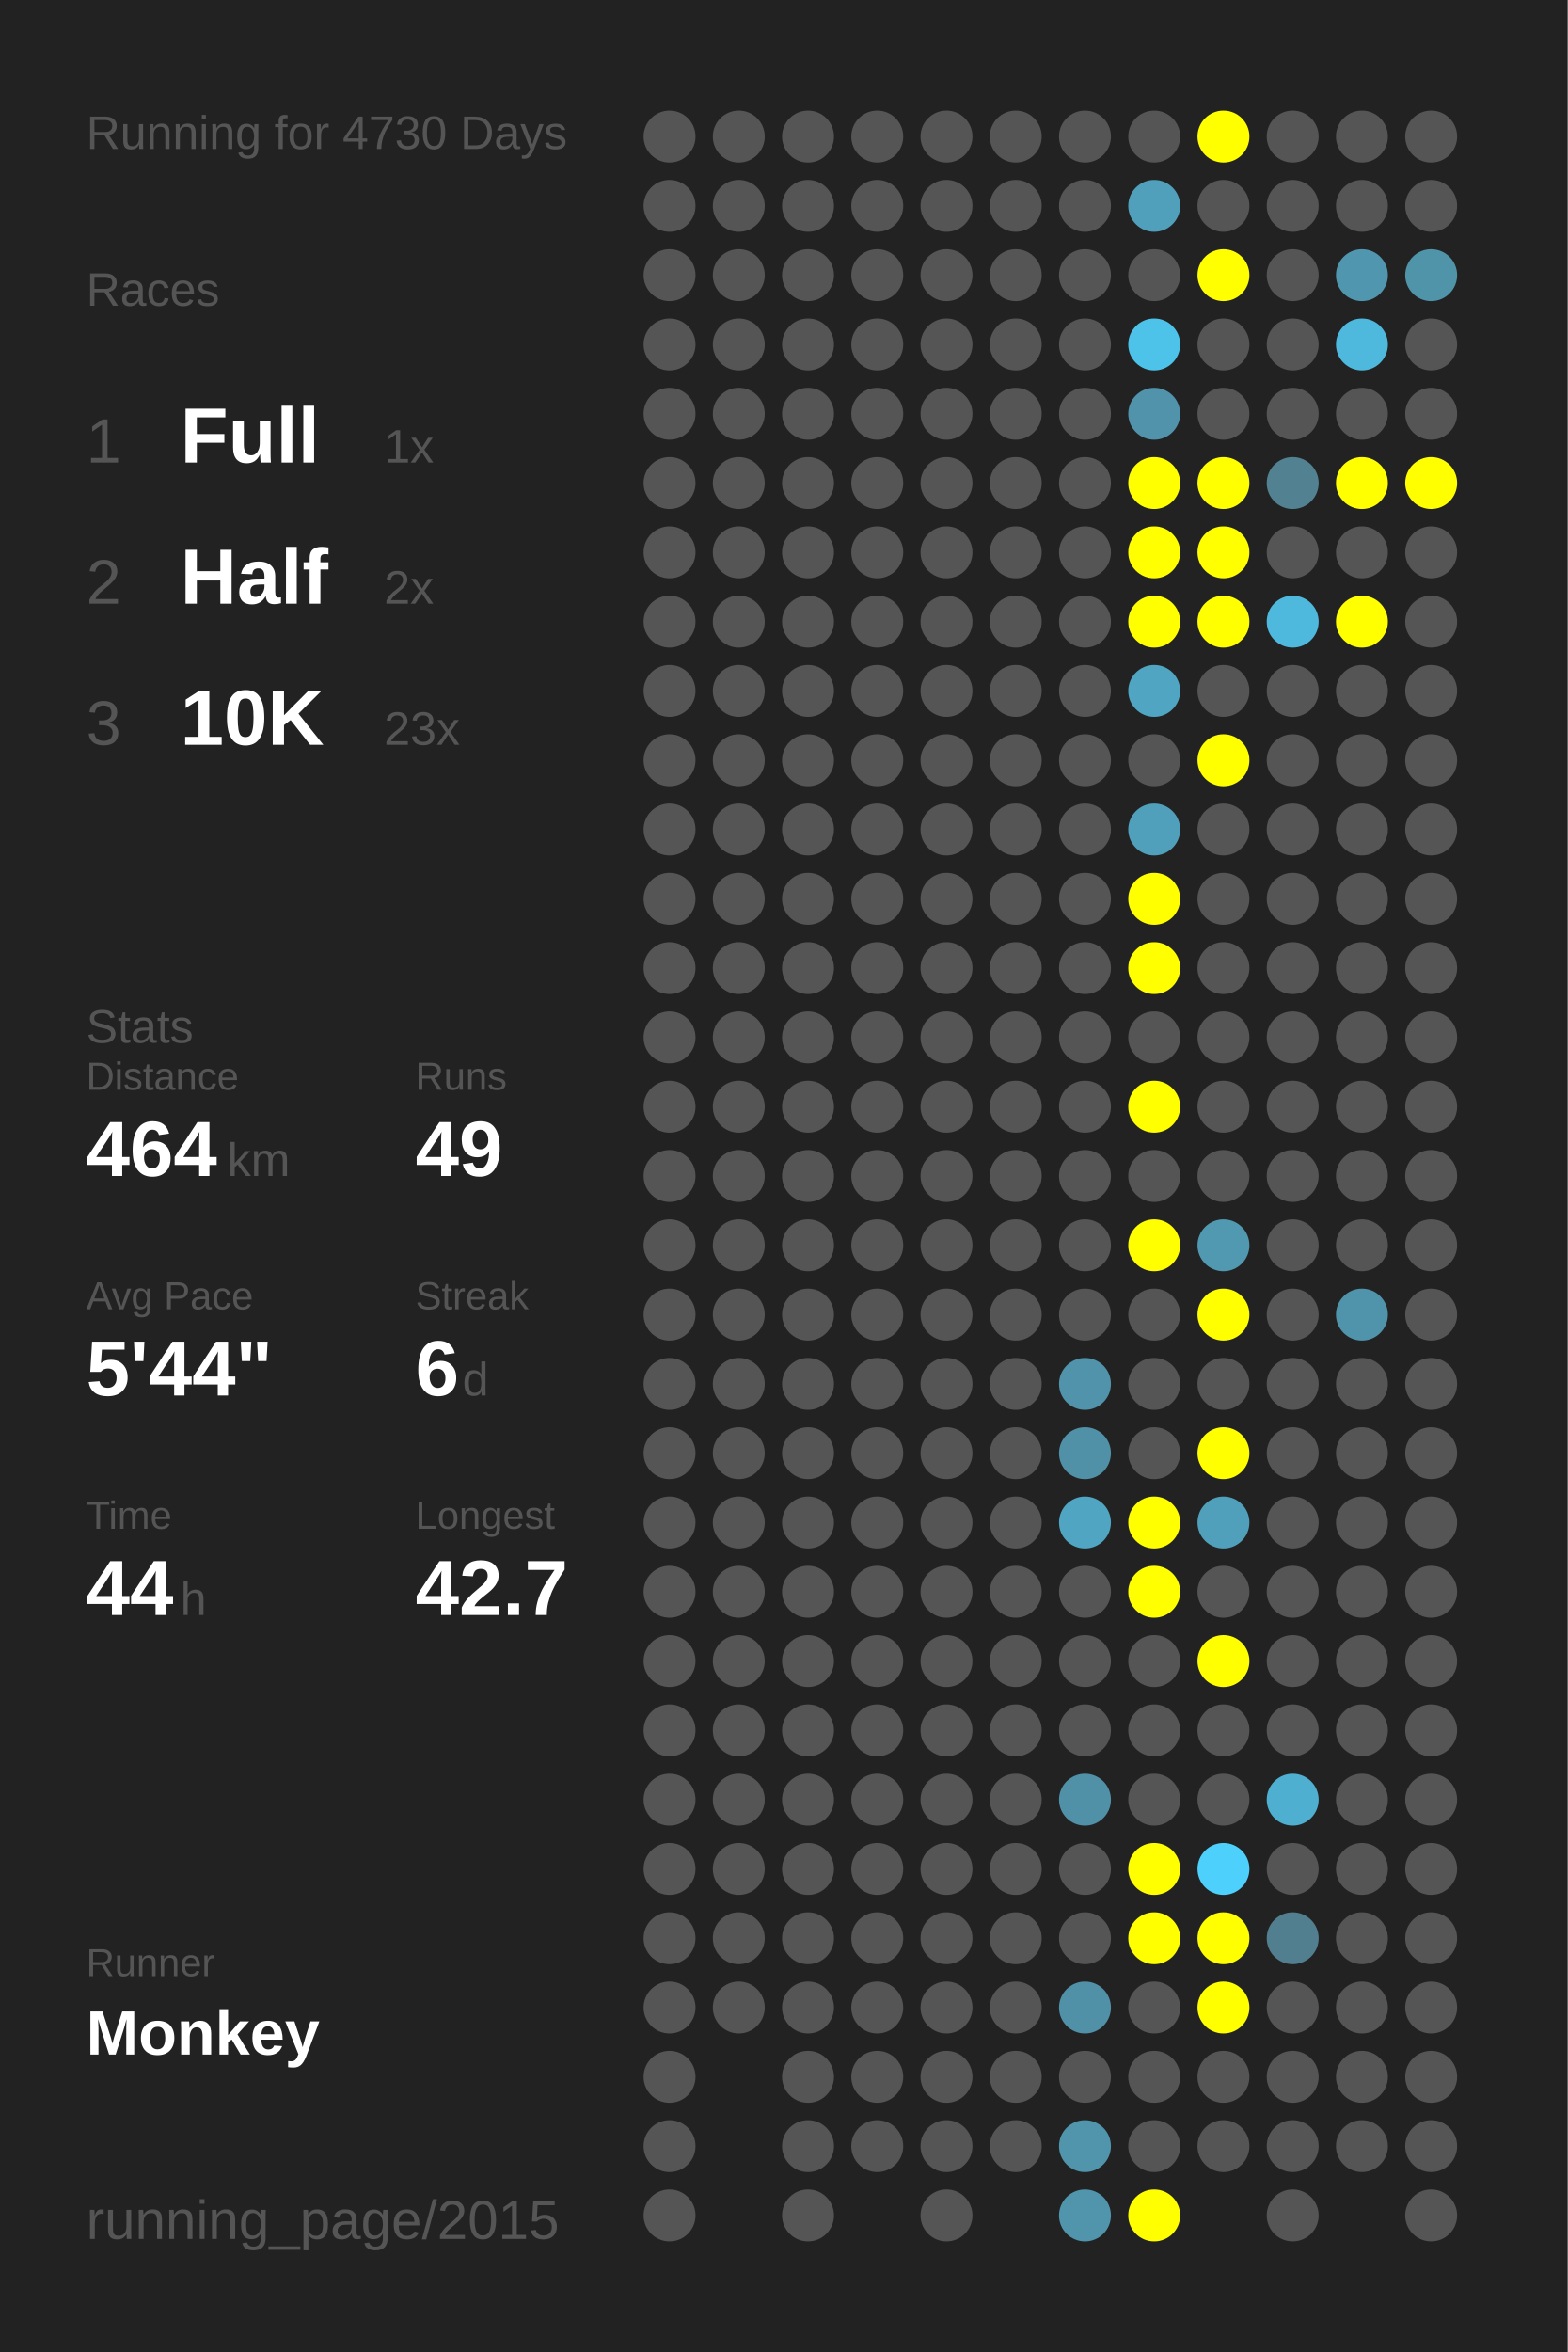
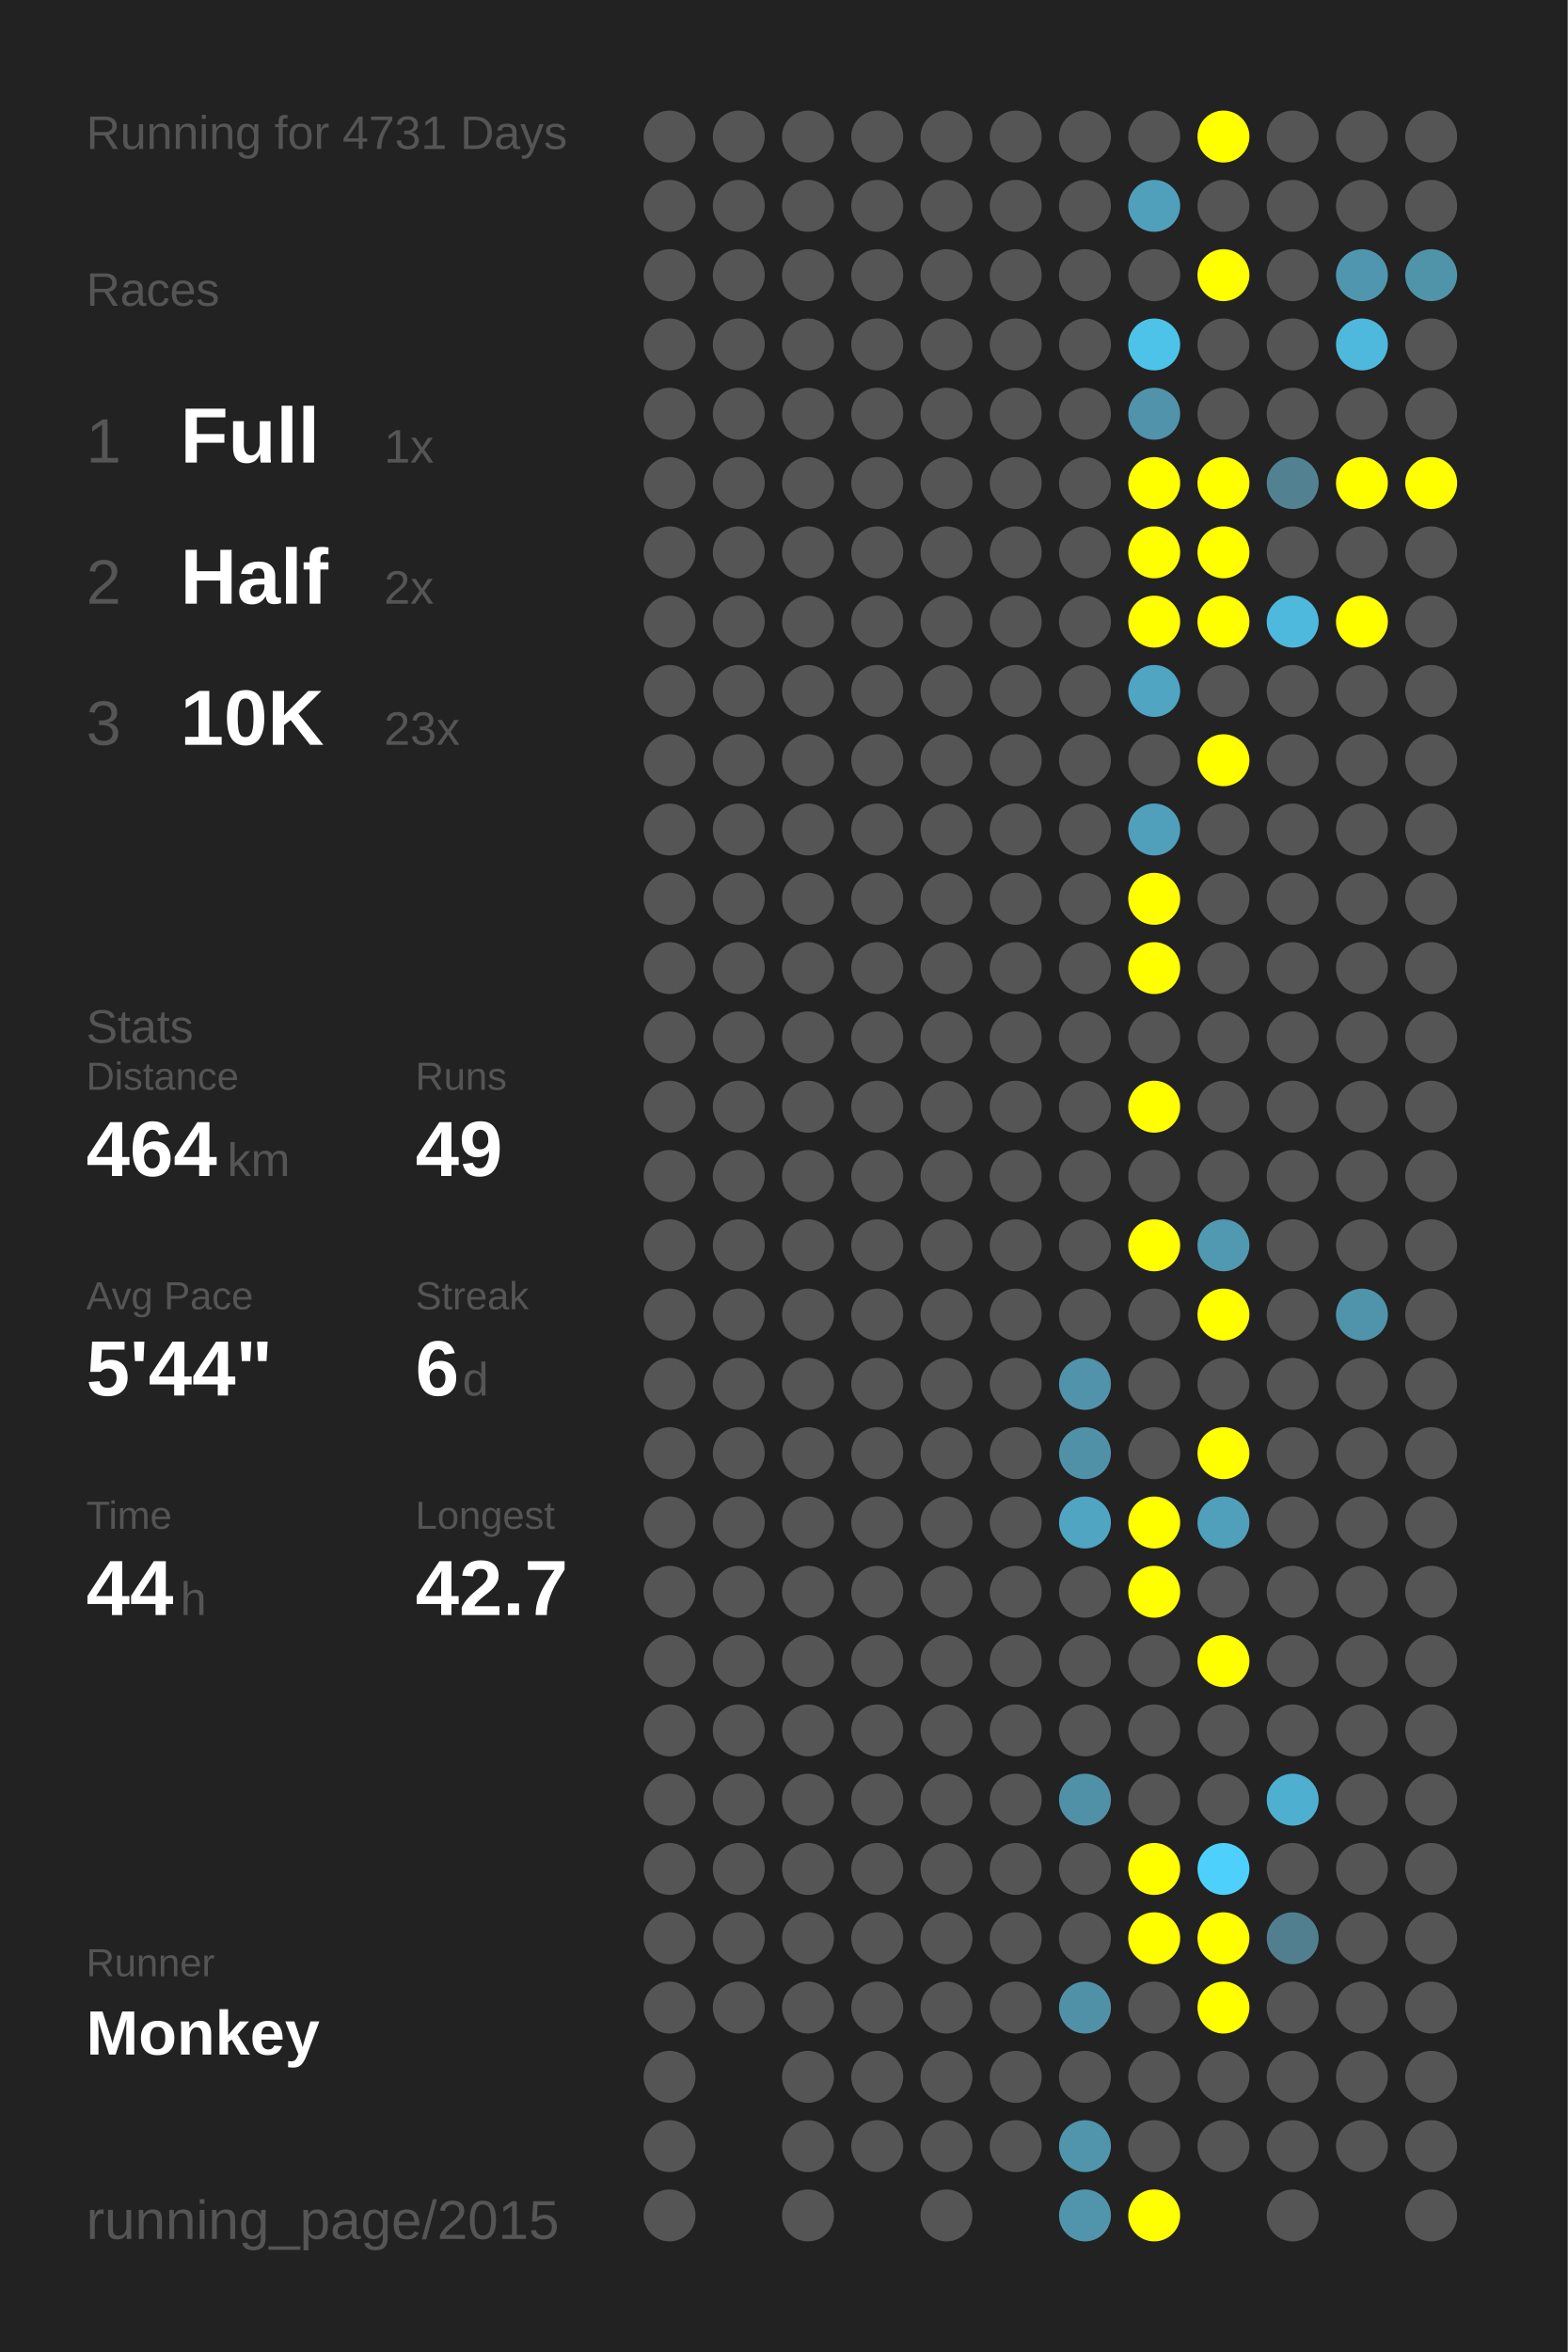
<svg xmlns="http://www.w3.org/2000/svg" baseProfile="full" height="300mm" version="1.1" viewBox="0,0,200,300" width="200mm">
  <defs />
  <rect fill="#222222" height="300" width="200" x="0" y="0" />
-   <text fill="#555555" style="font-size:6px; font-family:Arial;" x="11" y="19">Running for 4730 Days</text>
+   <text fill="#555555" style="font-size:6px; font-family:Arial;" x="11" y="19">Running for 4731 Days</text>
  <text fill="#555555" style="font-size:6px; font-family:Arial;" x="11" y="39">Races</text>
  <text fill="#555555" style="font-size:8px; font-family:Arial;" x="11" y="59">1</text>
  <text fill="#FFFFFF" style="font-size:10px; font-family:Arial; font-weight:bold;" x="23" y="59">Full</text>
  <text fill="#555555" style="font-size:6px; font-family:Arial;" x="49" y="59">1x</text>
  <text fill="#555555" style="font-size:8px; font-family:Arial;" x="11" y="77">2</text>
  <text fill="#FFFFFF" style="font-size:10px; font-family:Arial; font-weight:bold;" x="23" y="77">Half</text>
  <text fill="#555555" style="font-size:6px; font-family:Arial;" x="49" y="77">2x</text>
  <text fill="#555555" style="font-size:8px; font-family:Arial;" x="11" y="95">3</text>
  <text fill="#FFFFFF" style="font-size:10px; font-family:Arial; font-weight:bold;" x="23" y="95">10K</text>
  <text fill="#555555" style="font-size:6px; font-family:Arial;" x="49" y="95">23x</text>
  <text fill="#555555" style="font-size:6px; font-family:Arial;" x="11" y="133">Stats</text>
  <text fill="#555555" style="font-size:5px; font-family:Arial;" x="11" y="139">Distance</text>
  <text fill="#FFFFFF" style="font-size:10px; font-family:Arial; font-weight:bold;" x="11" y="150">464</text>
  <text fill="#555555" style="font-size:6px; font-family:Arial;" x="29" y="150">km</text>
  <text fill="#555555" style="font-size:5px; font-family:Arial;" x="53" y="139">Runs</text>
  <text fill="#FFFFFF" style="font-size:10px; font-family:Arial; font-weight:bold;" x="53" y="150">49</text>
  <text fill="#555555" style="font-size:5px; font-family:Arial;" x="11" y="167">Avg Pace</text>
  <text fill="#FFFFFF" style="font-size:10px; font-family:Arial; font-weight:bold;" x="11" y="178">5'44"</text>
  <text fill="#555555" style="font-size:5px; font-family:Arial;" x="53" y="167">Streak</text>
  <text fill="#FFFFFF" style="font-size:10px; font-family:Arial; font-weight:bold;" x="53" y="178">6</text>
  <text fill="#555555" style="font-size:6px; font-family:Arial;" x="59" y="178">d</text>
  <text fill="#555555" style="font-size:5px; font-family:Arial;" x="11" y="195">Time</text>
  <text fill="#FFFFFF" style="font-size:10px; font-family:Arial; font-weight:bold;" x="11" y="206">44</text>
  <text fill="#555555" style="font-size:6px; font-family:Arial;" x="23" y="206">h</text>
  <text fill="#555555" style="font-size:5px; font-family:Arial;" x="53" y="195">Longest</text>
  <text fill="#FFFFFF" style="font-size:10px; font-family:Arial; font-weight:bold;" x="53" y="206">42.7</text>
  <text fill="#555555" style="font-size:5px; font-family:Arial;" x="11" y="252.065">Runner</text>
  <text fill="#FFFFFF" style="font-size:8px; font-family:Arial; font-weight:bold;" x="11" y="262.065">Monkey</text>
  <text fill="#555555" style="font-size:7px; font-family:Arial;" x="11" y="285.581">running_page/2015</text>
  <circle cx="85.417" cy="17.419" fill="#555555" r="3.312" />
  <circle cx="85.417" cy="26.258" fill="#555555" r="3.312" />
  <circle cx="85.417" cy="35.097" fill="#555555" r="3.312" />
  <circle cx="85.417" cy="43.935" fill="#555555" r="3.312" />
  <circle cx="85.417" cy="52.774" fill="#555555" r="3.312" />
  <circle cx="85.417" cy="61.613" fill="#555555" r="3.312" />
  <circle cx="85.417" cy="70.452" fill="#555555" r="3.312" />
  <circle cx="85.417" cy="79.29" fill="#555555" r="3.312" />
  <circle cx="85.417" cy="88.129" fill="#555555" r="3.312" />
  <circle cx="85.417" cy="96.968" fill="#555555" r="3.312" />
  <circle cx="85.417" cy="105.806" fill="#555555" r="3.312" />
  <circle cx="85.417" cy="114.645" fill="#555555" r="3.312" />
  <circle cx="85.417" cy="123.484" fill="#555555" r="3.312" />
  <circle cx="85.417" cy="132.323" fill="#555555" r="3.312" />
  <circle cx="85.417" cy="141.161" fill="#555555" r="3.312" />
  <circle cx="85.417" cy="150" fill="#555555" r="3.312" />
  <circle cx="85.417" cy="158.839" fill="#555555" r="3.312" />
  <circle cx="85.417" cy="167.677" fill="#555555" r="3.312" />
  <circle cx="85.417" cy="176.516" fill="#555555" r="3.312" />
  <circle cx="85.417" cy="185.355" fill="#555555" r="3.312" />
  <circle cx="85.417" cy="194.194" fill="#555555" r="3.312" />
  <circle cx="85.417" cy="203.032" fill="#555555" r="3.312" />
  <circle cx="85.417" cy="211.871" fill="#555555" r="3.312" />
  <circle cx="85.417" cy="220.71" fill="#555555" r="3.312" />
  <circle cx="85.417" cy="229.548" fill="#555555" r="3.312" />
  <circle cx="85.417" cy="238.387" fill="#555555" r="3.312" />
  <circle cx="85.417" cy="247.226" fill="#555555" r="3.312" />
  <circle cx="85.417" cy="256.065" fill="#555555" r="3.312" />
  <circle cx="85.417" cy="264.903" fill="#555555" r="3.312" />
  <circle cx="85.417" cy="273.742" fill="#555555" r="3.312" />
  <circle cx="85.417" cy="282.581" fill="#555555" r="3.312" />
  <circle cx="94.25" cy="17.419" fill="#555555" r="3.312" />
  <circle cx="94.25" cy="26.258" fill="#555555" r="3.312" />
  <circle cx="94.25" cy="35.097" fill="#555555" r="3.312" />
  <circle cx="94.25" cy="43.935" fill="#555555" r="3.312" />
  <circle cx="94.25" cy="52.774" fill="#555555" r="3.312" />
  <circle cx="94.25" cy="61.613" fill="#555555" r="3.312" />
  <circle cx="94.25" cy="70.452" fill="#555555" r="3.312" />
  <circle cx="94.25" cy="79.29" fill="#555555" r="3.312" />
  <circle cx="94.25" cy="88.129" fill="#555555" r="3.312" />
  <circle cx="94.25" cy="96.968" fill="#555555" r="3.312" />
  <circle cx="94.25" cy="105.806" fill="#555555" r="3.312" />
  <circle cx="94.25" cy="114.645" fill="#555555" r="3.312" />
  <circle cx="94.25" cy="123.484" fill="#555555" r="3.312" />
  <circle cx="94.25" cy="132.323" fill="#555555" r="3.312" />
  <circle cx="94.25" cy="141.161" fill="#555555" r="3.312" />
  <circle cx="94.25" cy="150" fill="#555555" r="3.312" />
  <circle cx="94.25" cy="158.839" fill="#555555" r="3.312" />
  <circle cx="94.25" cy="167.677" fill="#555555" r="3.312" />
  <circle cx="94.25" cy="176.516" fill="#555555" r="3.312" />
  <circle cx="94.25" cy="185.355" fill="#555555" r="3.312" />
  <circle cx="94.25" cy="194.194" fill="#555555" r="3.312" />
  <circle cx="94.25" cy="203.032" fill="#555555" r="3.312" />
  <circle cx="94.25" cy="211.871" fill="#555555" r="3.312" />
  <circle cx="94.25" cy="220.71" fill="#555555" r="3.312" />
  <circle cx="94.25" cy="229.548" fill="#555555" r="3.312" />
  <circle cx="94.25" cy="238.387" fill="#555555" r="3.312" />
  <circle cx="94.25" cy="247.226" fill="#555555" r="3.312" />
  <circle cx="94.25" cy="256.065" fill="#555555" r="3.312" />
  <circle cx="103.083" cy="17.419" fill="#555555" r="3.312" />
  <circle cx="103.083" cy="26.258" fill="#555555" r="3.312" />
  <circle cx="103.083" cy="35.097" fill="#555555" r="3.312" />
  <circle cx="103.083" cy="43.935" fill="#555555" r="3.312" />
  <circle cx="103.083" cy="52.774" fill="#555555" r="3.312" />
  <circle cx="103.083" cy="61.613" fill="#555555" r="3.312" />
  <circle cx="103.083" cy="70.452" fill="#555555" r="3.312" />
  <circle cx="103.083" cy="79.29" fill="#555555" r="3.312" />
  <circle cx="103.083" cy="88.129" fill="#555555" r="3.312" />
  <circle cx="103.083" cy="96.968" fill="#555555" r="3.312" />
  <circle cx="103.083" cy="105.806" fill="#555555" r="3.312" />
  <circle cx="103.083" cy="114.645" fill="#555555" r="3.312" />
  <circle cx="103.083" cy="123.484" fill="#555555" r="3.312" />
  <circle cx="103.083" cy="132.323" fill="#555555" r="3.312" />
  <circle cx="103.083" cy="141.161" fill="#555555" r="3.312" />
  <circle cx="103.083" cy="150" fill="#555555" r="3.312" />
  <circle cx="103.083" cy="158.839" fill="#555555" r="3.312" />
  <circle cx="103.083" cy="167.677" fill="#555555" r="3.312" />
  <circle cx="103.083" cy="176.516" fill="#555555" r="3.312" />
  <circle cx="103.083" cy="185.355" fill="#555555" r="3.312" />
  <circle cx="103.083" cy="194.194" fill="#555555" r="3.312" />
  <circle cx="103.083" cy="203.032" fill="#555555" r="3.312" />
  <circle cx="103.083" cy="211.871" fill="#555555" r="3.312" />
  <circle cx="103.083" cy="220.71" fill="#555555" r="3.312" />
  <circle cx="103.083" cy="229.548" fill="#555555" r="3.312" />
  <circle cx="103.083" cy="238.387" fill="#555555" r="3.312" />
  <circle cx="103.083" cy="247.226" fill="#555555" r="3.312" />
  <circle cx="103.083" cy="256.065" fill="#555555" r="3.312" />
  <circle cx="103.083" cy="264.903" fill="#555555" r="3.312" />
  <circle cx="103.083" cy="273.742" fill="#555555" r="3.312" />
  <circle cx="103.083" cy="282.581" fill="#555555" r="3.312" />
  <circle cx="111.917" cy="17.419" fill="#555555" r="3.312" />
  <circle cx="111.917" cy="26.258" fill="#555555" r="3.312" />
  <circle cx="111.917" cy="35.097" fill="#555555" r="3.312" />
  <circle cx="111.917" cy="43.935" fill="#555555" r="3.312" />
  <circle cx="111.917" cy="52.774" fill="#555555" r="3.312" />
  <circle cx="111.917" cy="61.613" fill="#555555" r="3.312" />
  <circle cx="111.917" cy="70.452" fill="#555555" r="3.312" />
  <circle cx="111.917" cy="79.29" fill="#555555" r="3.312" />
  <circle cx="111.917" cy="88.129" fill="#555555" r="3.312" />
  <circle cx="111.917" cy="96.968" fill="#555555" r="3.312" />
  <circle cx="111.917" cy="105.806" fill="#555555" r="3.312" />
  <circle cx="111.917" cy="114.645" fill="#555555" r="3.312" />
  <circle cx="111.917" cy="123.484" fill="#555555" r="3.312" />
  <circle cx="111.917" cy="132.323" fill="#555555" r="3.312" />
  <circle cx="111.917" cy="141.161" fill="#555555" r="3.312" />
  <circle cx="111.917" cy="150" fill="#555555" r="3.312" />
  <circle cx="111.917" cy="158.839" fill="#555555" r="3.312" />
  <circle cx="111.917" cy="167.677" fill="#555555" r="3.312" />
  <circle cx="111.917" cy="176.516" fill="#555555" r="3.312" />
  <circle cx="111.917" cy="185.355" fill="#555555" r="3.312" />
  <circle cx="111.917" cy="194.194" fill="#555555" r="3.312" />
  <circle cx="111.917" cy="203.032" fill="#555555" r="3.312" />
  <circle cx="111.917" cy="211.871" fill="#555555" r="3.312" />
  <circle cx="111.917" cy="220.71" fill="#555555" r="3.312" />
  <circle cx="111.917" cy="229.548" fill="#555555" r="3.312" />
  <circle cx="111.917" cy="238.387" fill="#555555" r="3.312" />
  <circle cx="111.917" cy="247.226" fill="#555555" r="3.312" />
  <circle cx="111.917" cy="256.065" fill="#555555" r="3.312" />
  <circle cx="111.917" cy="264.903" fill="#555555" r="3.312" />
  <circle cx="111.917" cy="273.742" fill="#555555" r="3.312" />
  <circle cx="120.75" cy="17.419" fill="#555555" r="3.312" />
  <circle cx="120.75" cy="26.258" fill="#555555" r="3.312" />
  <circle cx="120.75" cy="35.097" fill="#555555" r="3.312" />
  <circle cx="120.75" cy="43.935" fill="#555555" r="3.312" />
  <circle cx="120.75" cy="52.774" fill="#555555" r="3.312" />
  <circle cx="120.75" cy="61.613" fill="#555555" r="3.312" />
  <circle cx="120.75" cy="70.452" fill="#555555" r="3.312" />
  <circle cx="120.75" cy="79.29" fill="#555555" r="3.312" />
  <circle cx="120.75" cy="88.129" fill="#555555" r="3.312" />
  <circle cx="120.75" cy="96.968" fill="#555555" r="3.312" />
  <circle cx="120.75" cy="105.806" fill="#555555" r="3.312" />
  <circle cx="120.75" cy="114.645" fill="#555555" r="3.312" />
  <circle cx="120.75" cy="123.484" fill="#555555" r="3.312" />
  <circle cx="120.75" cy="132.323" fill="#555555" r="3.312" />
  <circle cx="120.75" cy="141.161" fill="#555555" r="3.312" />
  <circle cx="120.75" cy="150" fill="#555555" r="3.312" />
  <circle cx="120.75" cy="158.839" fill="#555555" r="3.312" />
  <circle cx="120.75" cy="167.677" fill="#555555" r="3.312" />
  <circle cx="120.75" cy="176.516" fill="#555555" r="3.312" />
  <circle cx="120.75" cy="185.355" fill="#555555" r="3.312" />
  <circle cx="120.75" cy="194.194" fill="#555555" r="3.312" />
  <circle cx="120.75" cy="203.032" fill="#555555" r="3.312" />
  <circle cx="120.75" cy="211.871" fill="#555555" r="3.312" />
  <circle cx="120.75" cy="220.71" fill="#555555" r="3.312" />
  <circle cx="120.75" cy="229.548" fill="#555555" r="3.312" />
  <circle cx="120.75" cy="238.387" fill="#555555" r="3.312" />
  <circle cx="120.75" cy="247.226" fill="#555555" r="3.312" />
  <circle cx="120.75" cy="256.065" fill="#555555" r="3.312" />
  <circle cx="120.75" cy="264.903" fill="#555555" r="3.312" />
  <circle cx="120.75" cy="273.742" fill="#555555" r="3.312" />
  <circle cx="120.75" cy="282.581" fill="#555555" r="3.312" />
  <circle cx="129.583" cy="17.419" fill="#555555" r="3.312" />
  <circle cx="129.583" cy="26.258" fill="#555555" r="3.312" />
  <circle cx="129.583" cy="35.097" fill="#555555" r="3.312" />
  <circle cx="129.583" cy="43.935" fill="#555555" r="3.312" />
  <circle cx="129.583" cy="52.774" fill="#555555" r="3.312" />
  <circle cx="129.583" cy="61.613" fill="#555555" r="3.312" />
  <circle cx="129.583" cy="70.452" fill="#555555" r="3.312" />
  <circle cx="129.583" cy="79.29" fill="#555555" r="3.312" />
  <circle cx="129.583" cy="88.129" fill="#555555" r="3.312" />
  <circle cx="129.583" cy="96.968" fill="#555555" r="3.312" />
  <circle cx="129.583" cy="105.806" fill="#555555" r="3.312" />
  <circle cx="129.583" cy="114.645" fill="#555555" r="3.312" />
  <circle cx="129.583" cy="123.484" fill="#555555" r="3.312" />
  <circle cx="129.583" cy="132.323" fill="#555555" r="3.312" />
  <circle cx="129.583" cy="141.161" fill="#555555" r="3.312" />
  <circle cx="129.583" cy="150" fill="#555555" r="3.312" />
  <circle cx="129.583" cy="158.839" fill="#555555" r="3.312" />
  <circle cx="129.583" cy="167.677" fill="#555555" r="3.312" />
  <circle cx="129.583" cy="176.516" fill="#555555" r="3.312" />
  <circle cx="129.583" cy="185.355" fill="#555555" r="3.312" />
  <circle cx="129.583" cy="194.194" fill="#555555" r="3.312" />
  <circle cx="129.583" cy="203.032" fill="#555555" r="3.312" />
  <circle cx="129.583" cy="211.871" fill="#555555" r="3.312" />
  <circle cx="129.583" cy="220.71" fill="#555555" r="3.312" />
  <circle cx="129.583" cy="229.548" fill="#555555" r="3.312" />
  <circle cx="129.583" cy="238.387" fill="#555555" r="3.312" />
  <circle cx="129.583" cy="247.226" fill="#555555" r="3.312" />
  <circle cx="129.583" cy="256.065" fill="#555555" r="3.312" />
  <circle cx="129.583" cy="264.903" fill="#555555" r="3.312" />
  <circle cx="129.583" cy="273.742" fill="#555555" r="3.312" />
  <circle cx="138.417" cy="17.419" fill="#555555" r="3.312" />
  <circle cx="138.417" cy="26.258" fill="#555555" r="3.312" />
  <circle cx="138.417" cy="35.097" fill="#555555" r="3.312" />
  <circle cx="138.417" cy="43.935" fill="#555555" r="3.312" />
  <circle cx="138.417" cy="52.774" fill="#555555" r="3.312" />
  <circle cx="138.417" cy="61.613" fill="#555555" r="3.312" />
  <circle cx="138.417" cy="70.452" fill="#555555" r="3.312" />
  <circle cx="138.417" cy="79.29" fill="#555555" r="3.312" />
  <circle cx="138.417" cy="88.129" fill="#555555" r="3.312" />
  <circle cx="138.417" cy="96.968" fill="#555555" r="3.312" />
  <circle cx="138.417" cy="105.806" fill="#555555" r="3.312" />
  <circle cx="138.417" cy="114.645" fill="#555555" r="3.312" />
  <circle cx="138.417" cy="123.484" fill="#555555" r="3.312" />
  <circle cx="138.417" cy="132.323" fill="#555555" r="3.312" />
  <circle cx="138.417" cy="141.161" fill="#555555" r="3.312" />
  <circle cx="138.417" cy="150" fill="#555555" r="3.312" />
  <circle cx="138.417" cy="158.839" fill="#555555" r="3.312" />
  <circle cx="138.417" cy="167.677" fill="#555555" r="3.312" />
  <circle cx="138.417" cy="176.516" fill="#5093aa" r="3.312" />
  <circle cx="138.417" cy="185.355" fill="#5191a7" r="3.312" />
  <circle cx="138.417" cy="194.194" fill="#4fa5c2" r="3.312" />
  <circle cx="138.417" cy="203.032" fill="#555555" r="3.312" />
  <circle cx="138.417" cy="211.871" fill="#555555" r="3.312" />
  <circle cx="138.417" cy="220.71" fill="#555555" r="3.312" />
  <circle cx="138.417" cy="229.548" fill="#5191a7" r="3.312" />
  <circle cx="138.417" cy="238.387" fill="#555555" r="3.312" />
  <circle cx="138.417" cy="247.226" fill="#555555" r="3.312" />
  <circle cx="138.417" cy="256.065" fill="#5191a7" r="3.312" />
  <circle cx="138.417" cy="264.903" fill="#555555" r="3.312" />
  <circle cx="138.417" cy="273.742" fill="#5095ac" r="3.312" />
  <circle cx="138.417" cy="282.581" fill="#5095ac" r="3.312" />
  <circle cx="147.25" cy="17.419" fill="#555555" r="3.312" />
  <circle cx="147.25" cy="26.258" fill="#50a0bb" r="3.312" />
  <circle cx="147.25" cy="35.097" fill="#555555" r="3.312" />
  <circle cx="147.25" cy="43.935" fill="#4dc3ea" r="3.312" />
  <circle cx="147.25" cy="52.774" fill="#5093aa" r="3.312" />
  <circle cx="147.25" cy="61.613" fill="#FFFF00" r="3.312" />
  <circle cx="147.25" cy="70.452" fill="#FFFF00" r="3.312" />
  <circle cx="147.25" cy="79.29" fill="#FFFF00" r="3.312" />
  <circle cx="147.25" cy="88.129" fill="#4fa5c2" r="3.312" />
  <circle cx="147.25" cy="96.968" fill="#555555" r="3.312" />
  <circle cx="147.25" cy="105.806" fill="#50a0bb" r="3.312" />
  <circle cx="147.25" cy="114.645" fill="#FFFF00" r="3.312" />
  <circle cx="147.25" cy="123.484" fill="#FFFF00" r="3.312" />
  <circle cx="147.25" cy="132.323" fill="#555555" r="3.312" />
  <circle cx="147.25" cy="141.161" fill="#FFFF00" r="3.312" />
  <circle cx="147.25" cy="150" fill="#555555" r="3.312" />
  <circle cx="147.25" cy="158.839" fill="#FFFF00" r="3.312" />
  <circle cx="147.25" cy="167.677" fill="#555555" r="3.312" />
  <circle cx="147.25" cy="176.516" fill="#555555" r="3.312" />
  <circle cx="147.25" cy="185.355" fill="#555555" r="3.312" />
  <circle cx="147.25" cy="194.194" fill="#FFFF00" r="3.312" />
  <circle cx="147.25" cy="203.032" fill="#FFFF00" r="3.312" />
  <circle cx="147.25" cy="211.871" fill="#555555" r="3.312" />
  <circle cx="147.25" cy="220.71" fill="#555555" r="3.312" />
  <circle cx="147.25" cy="229.548" fill="#555555" r="3.312" />
  <circle cx="147.25" cy="238.387" fill="#FFFF00" r="3.312" />
  <circle cx="147.25" cy="247.226" fill="#FFFF00" r="3.312" />
  <circle cx="147.25" cy="256.065" fill="#555555" r="3.312" />
  <circle cx="147.25" cy="264.903" fill="#555555" r="3.312" />
  <circle cx="147.25" cy="273.742" fill="#555555" r="3.312" />
  <circle cx="147.25" cy="282.581" fill="#FFFF00" r="3.312" />
  <circle cx="156.083" cy="17.419" fill="#FFFF00" r="3.312" />
  <circle cx="156.083" cy="26.258" fill="#555555" r="3.312" />
  <circle cx="156.083" cy="35.097" fill="#FFFF00" r="3.312" />
  <circle cx="156.083" cy="43.935" fill="#555555" r="3.312" />
  <circle cx="156.083" cy="52.774" fill="#555555" r="3.312" />
  <circle cx="156.083" cy="61.613" fill="#FFFF00" r="3.312" />
  <circle cx="156.083" cy="70.452" fill="#FFFF00" r="3.312" />
  <circle cx="156.083" cy="79.29" fill="#FFFF00" r="3.312" />
  <circle cx="156.083" cy="88.129" fill="#555555" r="3.312" />
  <circle cx="156.083" cy="96.968" fill="#FFFF00" r="3.312" />
  <circle cx="156.083" cy="105.806" fill="#555555" r="3.312" />
  <circle cx="156.083" cy="114.645" fill="#555555" r="3.312" />
  <circle cx="156.083" cy="123.484" fill="#555555" r="3.312" />
  <circle cx="156.083" cy="132.323" fill="#555555" r="3.312" />
  <circle cx="156.083" cy="141.161" fill="#555555" r="3.312" />
  <circle cx="156.083" cy="150" fill="#555555" r="3.312" />
  <circle cx="156.083" cy="158.839" fill="#5099b1" r="3.312" />
  <circle cx="156.083" cy="167.677" fill="#FFFF00" r="3.312" />
  <circle cx="156.083" cy="176.516" fill="#555555" r="3.312" />
  <circle cx="156.083" cy="185.355" fill="#FFFF00" r="3.312" />
  <circle cx="156.083" cy="194.194" fill="#50a0bb" r="3.312" />
  <circle cx="156.083" cy="203.032" fill="#555555" r="3.312" />
  <circle cx="156.083" cy="211.871" fill="#FFFF00" r="3.312" />
  <circle cx="156.083" cy="220.71" fill="#555555" r="3.312" />
  <circle cx="156.083" cy="229.548" fill="#555555" r="3.312" />
  <circle cx="156.083" cy="238.387" fill="#4dd0fc" r="3.312" />
  <circle cx="156.083" cy="247.226" fill="#FFFF00" r="3.312" />
  <circle cx="156.083" cy="256.065" fill="#FFFF00" r="3.312" />
  <circle cx="156.083" cy="264.903" fill="#555555" r="3.312" />
  <circle cx="156.083" cy="273.742" fill="#555555" r="3.312" />
  <circle cx="164.917" cy="17.419" fill="#555555" r="3.312" />
  <circle cx="164.917" cy="26.258" fill="#555555" r="3.312" />
  <circle cx="164.917" cy="35.097" fill="#555555" r="3.312" />
  <circle cx="164.917" cy="43.935" fill="#555555" r="3.312" />
  <circle cx="164.917" cy="52.774" fill="#555555" r="3.312" />
  <circle cx="164.917" cy="61.613" fill="#528292" r="3.312" />
  <circle cx="164.917" cy="70.452" fill="#555555" r="3.312" />
  <circle cx="164.917" cy="79.29" fill="#4eb9dd" r="3.312" />
  <circle cx="164.917" cy="88.129" fill="#555555" r="3.312" />
  <circle cx="164.917" cy="96.968" fill="#555555" r="3.312" />
  <circle cx="164.917" cy="105.806" fill="#555555" r="3.312" />
  <circle cx="164.917" cy="114.645" fill="#555555" r="3.312" />
  <circle cx="164.917" cy="123.484" fill="#555555" r="3.312" />
  <circle cx="164.917" cy="132.323" fill="#555555" r="3.312" />
  <circle cx="164.917" cy="141.161" fill="#555555" r="3.312" />
  <circle cx="164.917" cy="150" fill="#555555" r="3.312" />
  <circle cx="164.917" cy="158.839" fill="#555555" r="3.312" />
  <circle cx="164.917" cy="167.677" fill="#555555" r="3.312" />
  <circle cx="164.917" cy="176.516" fill="#555555" r="3.312" />
  <circle cx="164.917" cy="185.355" fill="#555555" r="3.312" />
  <circle cx="164.917" cy="194.194" fill="#555555" r="3.312" />
  <circle cx="164.917" cy="203.032" fill="#555555" r="3.312" />
  <circle cx="164.917" cy="211.871" fill="#555555" r="3.312" />
  <circle cx="164.917" cy="220.71" fill="#555555" r="3.312" />
  <circle cx="164.917" cy="229.548" fill="#4fafd0" r="3.312" />
  <circle cx="164.917" cy="238.387" fill="#555555" r="3.312" />
  <circle cx="164.917" cy="247.226" fill="#527f8f" r="3.312" />
  <circle cx="164.917" cy="256.065" fill="#555555" r="3.312" />
  <circle cx="164.917" cy="264.903" fill="#555555" r="3.312" />
  <circle cx="164.917" cy="273.742" fill="#555555" r="3.312" />
  <circle cx="164.917" cy="282.581" fill="#555555" r="3.312" />
  <circle cx="173.75" cy="17.419" fill="#555555" r="3.312" />
  <circle cx="173.75" cy="26.258" fill="#555555" r="3.312" />
  <circle cx="173.75" cy="35.097" fill="#5096ae" r="3.312" />
  <circle cx="173.75" cy="43.935" fill="#4eb9dd" r="3.312" />
  <circle cx="173.75" cy="52.774" fill="#555555" r="3.312" />
  <circle cx="173.75" cy="61.613" fill="#FFFF00" r="3.312" />
  <circle cx="173.75" cy="70.452" fill="#555555" r="3.312" />
  <circle cx="173.75" cy="79.29" fill="#FFFF00" r="3.312" />
  <circle cx="173.75" cy="88.129" fill="#555555" r="3.312" />
  <circle cx="173.75" cy="96.968" fill="#555555" r="3.312" />
  <circle cx="173.75" cy="105.806" fill="#555555" r="3.312" />
  <circle cx="173.75" cy="114.645" fill="#555555" r="3.312" />
  <circle cx="173.75" cy="123.484" fill="#555555" r="3.312" />
  <circle cx="173.75" cy="132.323" fill="#555555" r="3.312" />
  <circle cx="173.75" cy="141.161" fill="#555555" r="3.312" />
  <circle cx="173.75" cy="150" fill="#555555" r="3.312" />
  <circle cx="173.75" cy="158.839" fill="#555555" r="3.312" />
  <circle cx="173.75" cy="167.677" fill="#5094ab" r="3.312" />
  <circle cx="173.75" cy="176.516" fill="#555555" r="3.312" />
  <circle cx="173.75" cy="185.355" fill="#555555" r="3.312" />
  <circle cx="173.75" cy="194.194" fill="#555555" r="3.312" />
  <circle cx="173.75" cy="203.032" fill="#555555" r="3.312" />
  <circle cx="173.75" cy="211.871" fill="#555555" r="3.312" />
  <circle cx="173.75" cy="220.71" fill="#555555" r="3.312" />
  <circle cx="173.75" cy="229.548" fill="#555555" r="3.312" />
  <circle cx="173.75" cy="238.387" fill="#555555" r="3.312" />
  <circle cx="173.75" cy="247.226" fill="#555555" r="3.312" />
  <circle cx="173.75" cy="256.065" fill="#555555" r="3.312" />
  <circle cx="173.75" cy="264.903" fill="#555555" r="3.312" />
  <circle cx="173.75" cy="273.742" fill="#555555" r="3.312" />
  <circle cx="182.583" cy="17.419" fill="#555555" r="3.312" />
  <circle cx="182.583" cy="26.258" fill="#555555" r="3.312" />
  <circle cx="182.583" cy="35.097" fill="#5094aa" r="3.312" />
  <circle cx="182.583" cy="43.935" fill="#555555" r="3.312" />
  <circle cx="182.583" cy="52.774" fill="#555555" r="3.312" />
  <circle cx="182.583" cy="61.613" fill="#FFFF00" r="3.312" />
  <circle cx="182.583" cy="70.452" fill="#555555" r="3.312" />
  <circle cx="182.583" cy="79.29" fill="#555555" r="3.312" />
  <circle cx="182.583" cy="88.129" fill="#555555" r="3.312" />
  <circle cx="182.583" cy="96.968" fill="#555555" r="3.312" />
  <circle cx="182.583" cy="105.806" fill="#555555" r="3.312" />
  <circle cx="182.583" cy="114.645" fill="#555555" r="3.312" />
  <circle cx="182.583" cy="123.484" fill="#555555" r="3.312" />
  <circle cx="182.583" cy="132.323" fill="#555555" r="3.312" />
  <circle cx="182.583" cy="141.161" fill="#555555" r="3.312" />
  <circle cx="182.583" cy="150" fill="#555555" r="3.312" />
  <circle cx="182.583" cy="158.839" fill="#555555" r="3.312" />
  <circle cx="182.583" cy="167.677" fill="#555555" r="3.312" />
  <circle cx="182.583" cy="176.516" fill="#555555" r="3.312" />
  <circle cx="182.583" cy="185.355" fill="#555555" r="3.312" />
  <circle cx="182.583" cy="194.194" fill="#555555" r="3.312" />
  <circle cx="182.583" cy="203.032" fill="#555555" r="3.312" />
  <circle cx="182.583" cy="211.871" fill="#555555" r="3.312" />
  <circle cx="182.583" cy="220.71" fill="#555555" r="3.312" />
  <circle cx="182.583" cy="229.548" fill="#555555" r="3.312" />
  <circle cx="182.583" cy="238.387" fill="#555555" r="3.312" />
  <circle cx="182.583" cy="247.226" fill="#555555" r="3.312" />
  <circle cx="182.583" cy="256.065" fill="#555555" r="3.312" />
  <circle cx="182.583" cy="264.903" fill="#555555" r="3.312" />
  <circle cx="182.583" cy="273.742" fill="#555555" r="3.312" />
  <circle cx="182.583" cy="282.581" fill="#555555" r="3.312" />
</svg>
